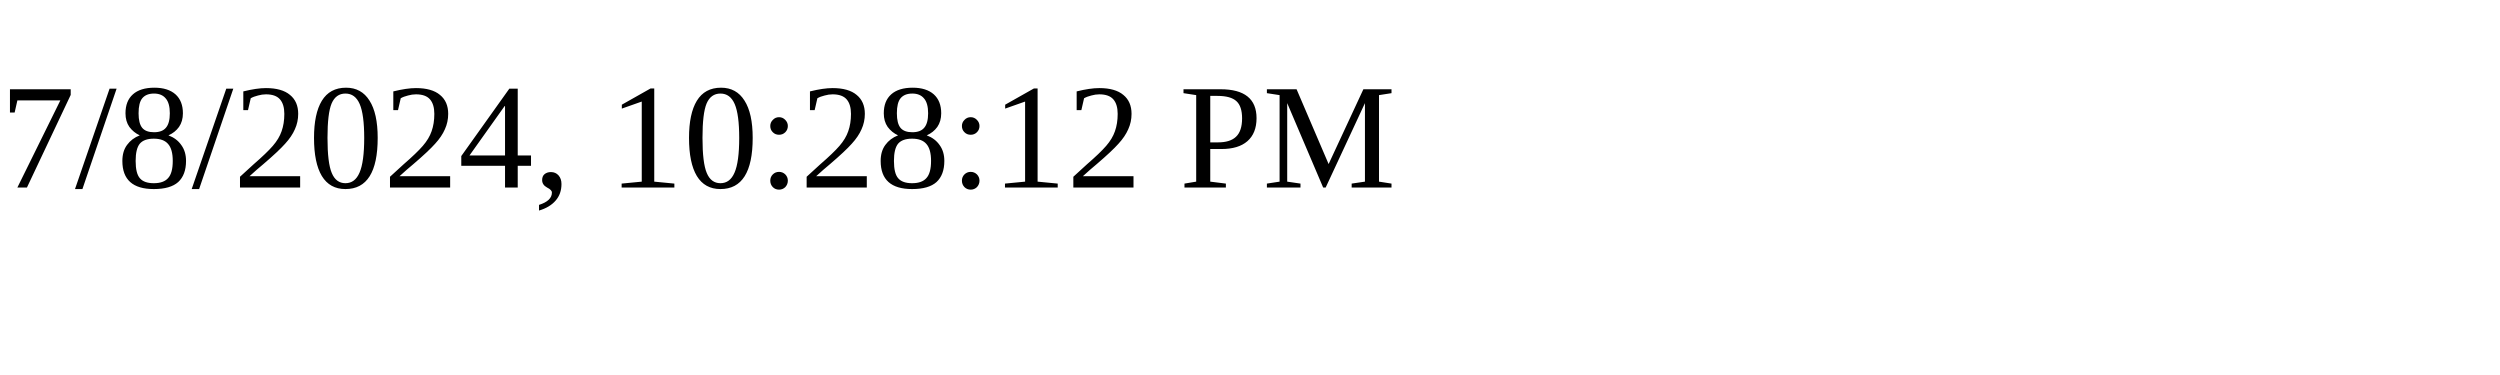
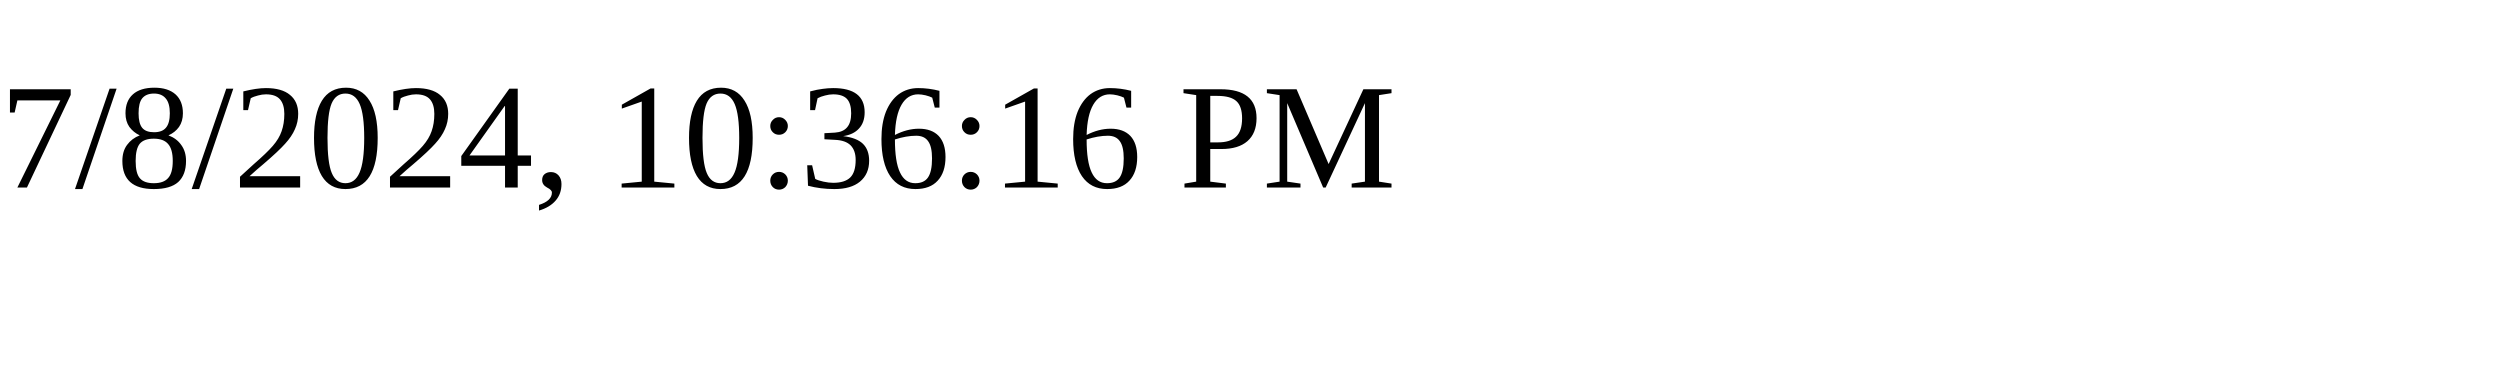
<svg xmlns="http://www.w3.org/2000/svg" height="30" width="200">
-   <text x="0" y="15">7/8/2024, 10:28:12 PM</text>
+   <text x="0" y="15">7/8/2024, 10:36:16 PM</text>
</svg>
